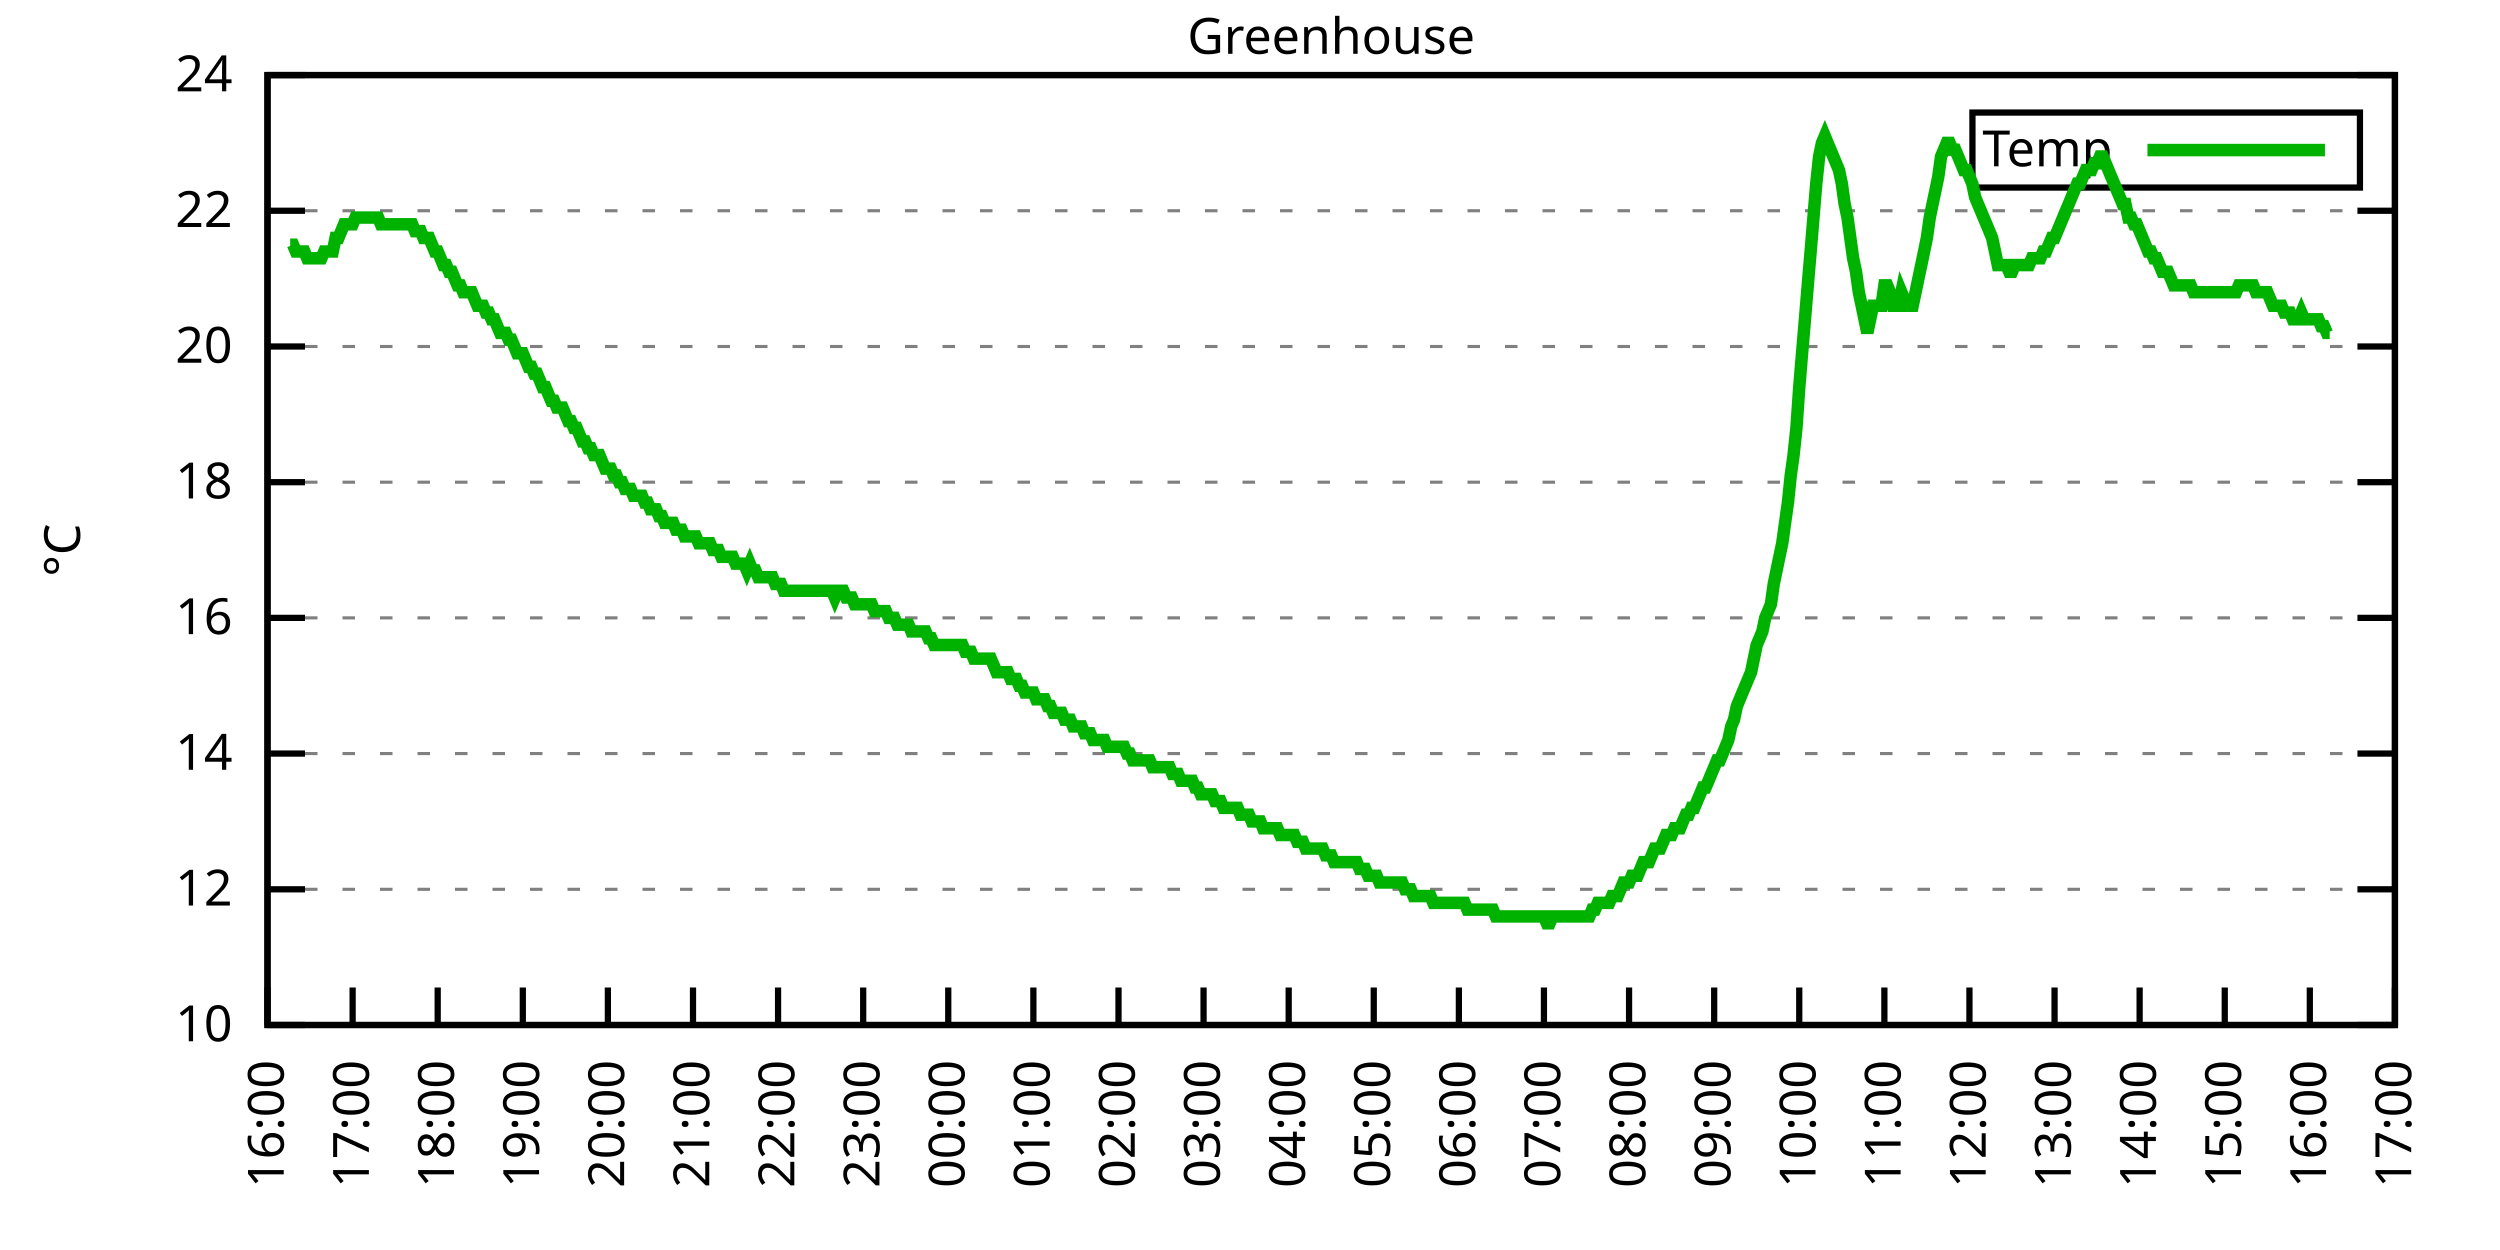
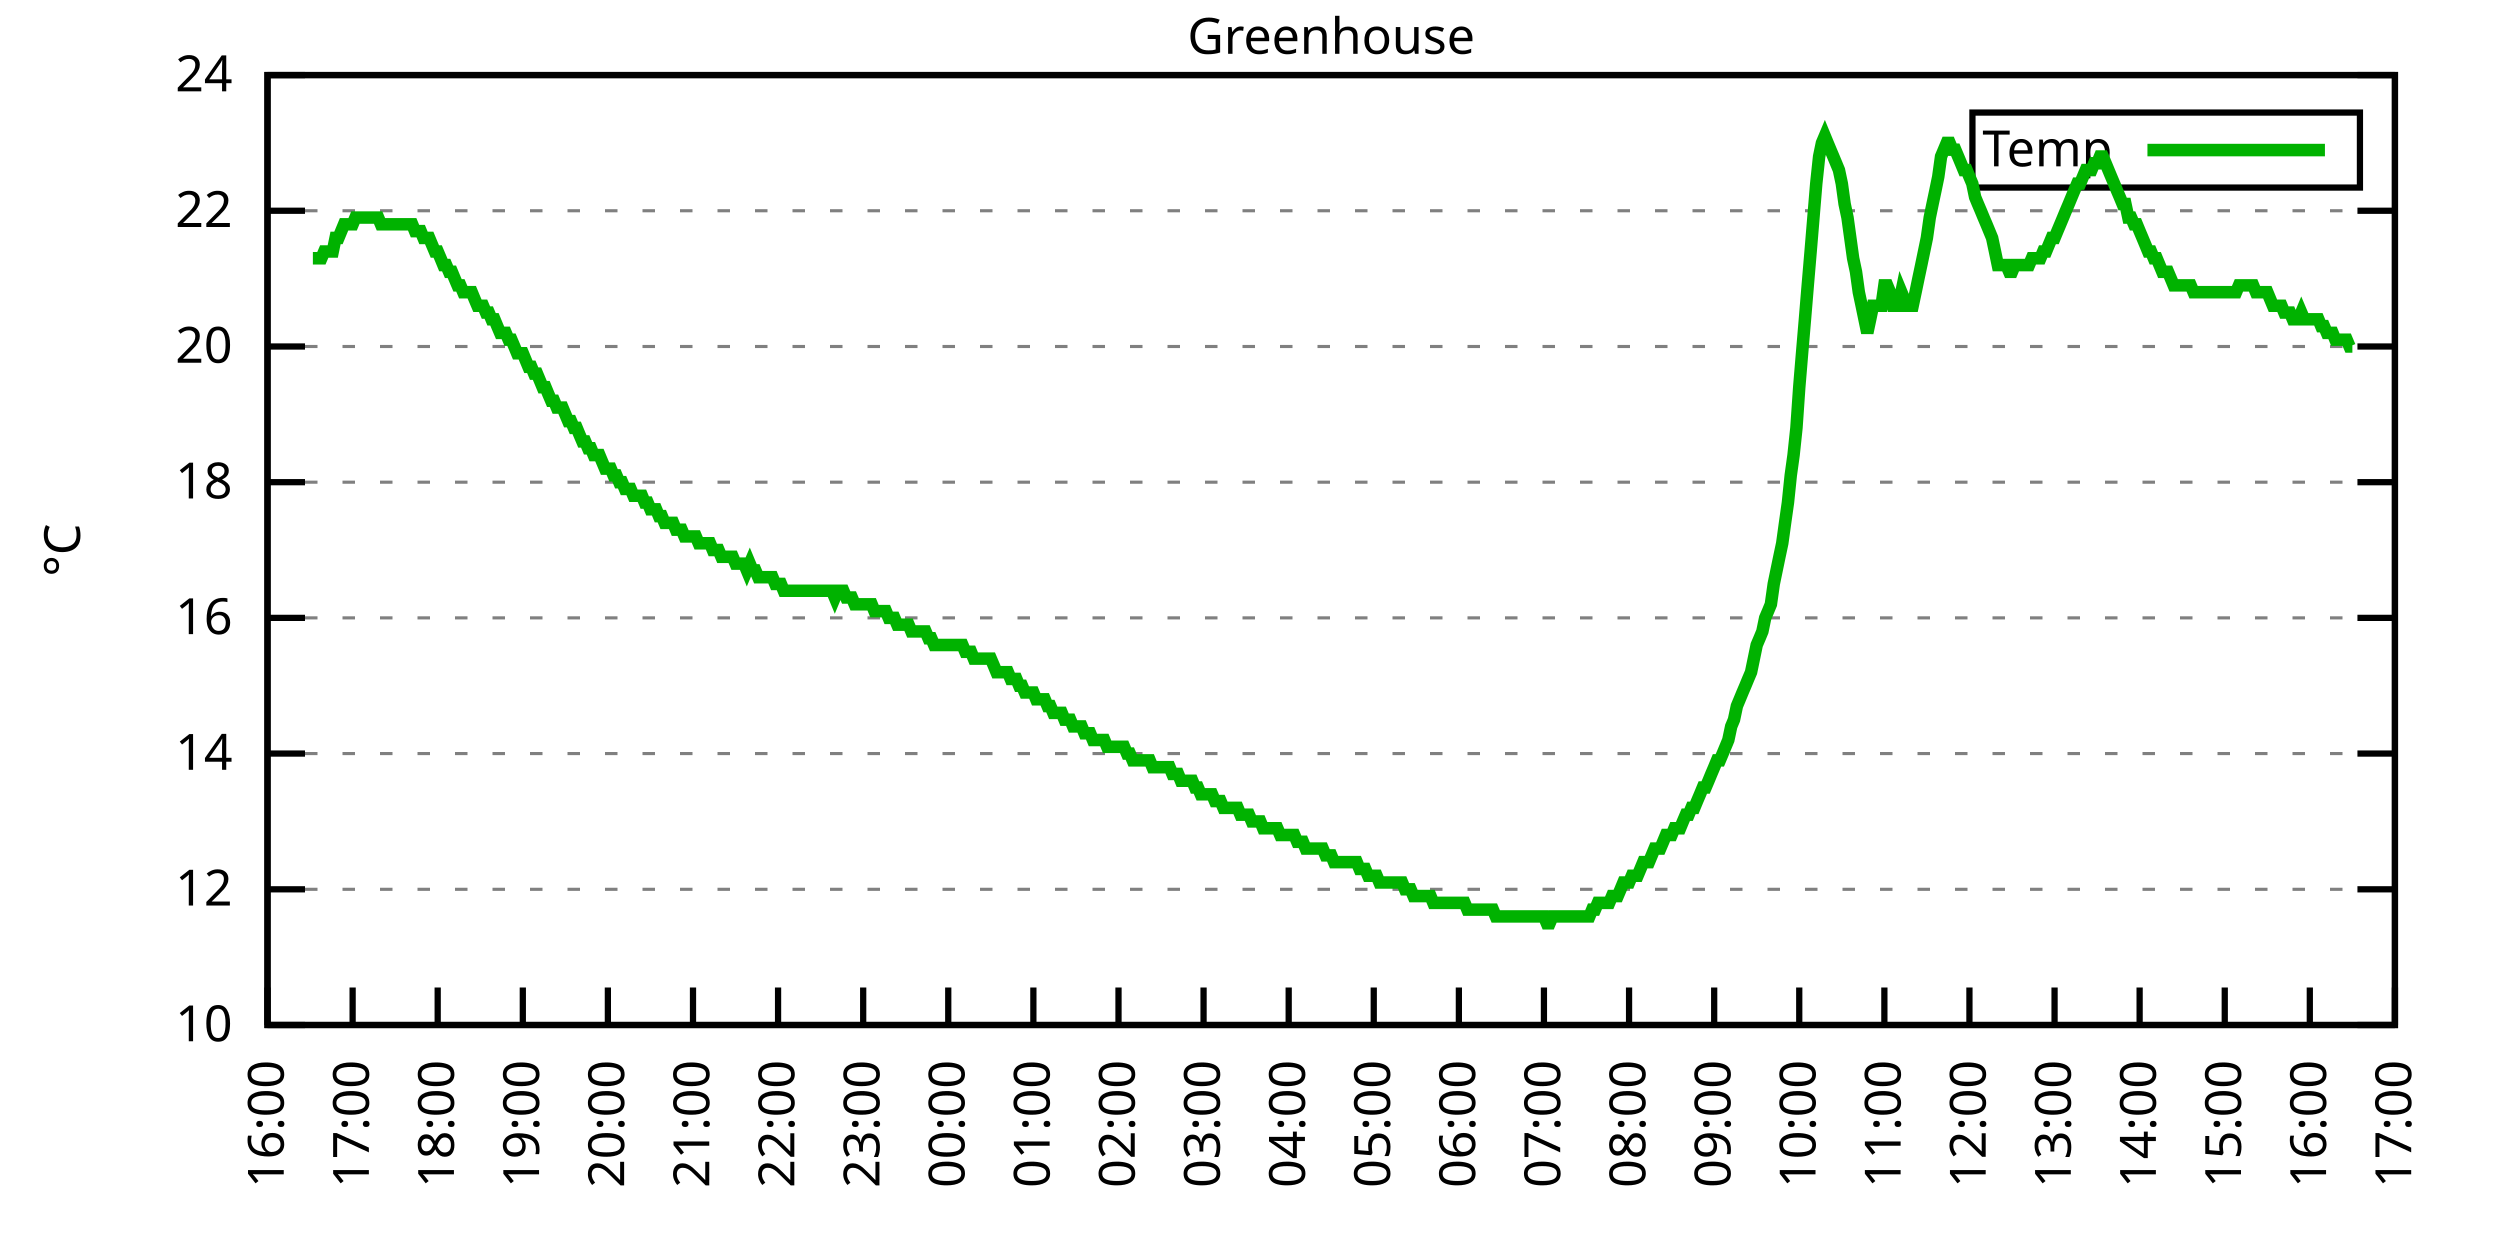
<svg xmlns="http://www.w3.org/2000/svg" xmlns:xlink="http://www.w3.org/1999/xlink" width="400" height="200" viewBox="0 0 400 200">
  <g id="gnuplot_canvas">
    <rect x="0" y="0" width="400" height="200" fill="none" />
    <defs>
      <circle id="gpDot" r="0.5" stroke-width="0.5" stroke="currentColor" />
      <path id="gpPt0" stroke-width="0.333" stroke="currentColor" d="M-1,0 h2 M0,-1 v2" />
      <path id="gpPt1" stroke-width="0.333" stroke="currentColor" d="M-1,-1 L1,1 M1,-1 L-1,1" />
      <path id="gpPt2" stroke-width="0.333" stroke="currentColor" d="M-1,0 L1,0 M0,-1 L0,1 M-1,-1 L1,1 M-1,1 L1,-1" />
      <rect id="gpPt3" stroke-width="0.333" stroke="currentColor" x="-1" y="-1" width="2" height="2" />
      <rect id="gpPt4" stroke-width="0.333" stroke="currentColor" fill="currentColor" x="-1" y="-1" width="2" height="2" />
      <circle id="gpPt5" stroke-width="0.333" stroke="currentColor" cx="0" cy="0" r="1" />
      <use xlink:href="#gpPt5" id="gpPt6" fill="currentColor" stroke="none" />
      <path id="gpPt7" stroke-width="0.333" stroke="currentColor" d="M0,-1.33 L-1.33,0.67 L1.33,0.67 z" />
      <use xlink:href="#gpPt7" id="gpPt8" fill="currentColor" stroke="none" />
      <use xlink:href="#gpPt7" id="gpPt9" stroke="currentColor" transform="rotate(180)" />
      <use xlink:href="#gpPt9" id="gpPt10" fill="currentColor" stroke="none" />
      <use xlink:href="#gpPt3" id="gpPt11" stroke="currentColor" transform="rotate(45)" />
      <use xlink:href="#gpPt11" id="gpPt12" fill="currentColor" stroke="none" />
      <path id="gpPt13" stroke-width="0.333" stroke="currentColor" d="M0,1.330 L1.265,0.411 L0.782,-1.067 L-0.782,-1.076 L-1.265,0.411 z" />
      <use xlink:href="#gpPt13" id="gpPt14" fill="currentColor" stroke="none" />
      <filter id="textbox" filterUnits="objectBoundingBox" x="0" y="0" height="1" width="1">
        <feFlood flood-color="white" flood-opacity="1" result="bgnd" />
        <feComposite in="SourceGraphic" in2="bgnd" operator="atop" />
      </filter>
      <filter id="greybox" filterUnits="objectBoundingBox" x="0" y="0" height="1" width="1">
        <feFlood flood-color="lightgrey" flood-opacity="1" result="grey" />
        <feComposite in="SourceGraphic" in2="grey" operator="atop" />
      </filter>
    </defs>
    <g fill="none" color="white" stroke="currentColor" stroke-width="1.00" stroke-linecap="butt" stroke-linejoin="miter">
</g>
    <g fill="none" color="black" stroke="currentColor" stroke-width="1.00" stroke-linecap="butt" stroke-linejoin="miter">
      <g stroke="none" shape-rendering="crispEdges">
        <polygon fill="rgb(255, 255, 255)" points="42.80,164.00 383.18,164.00 383.18,12.02 42.80,12.02 " />
      </g>
    </g>
    <g fill="none" color="black" stroke="currentColor" stroke-width="1.00" stroke-linecap="butt" stroke-linejoin="miter">
</g>
    <g fill="none" color="black" stroke="black" stroke-width="0.50" stroke-linecap="butt" stroke-linejoin="miter">
</g>
    <g fill="none" color="gray" stroke="currentColor" stroke-width="0.50" stroke-linecap="butt" stroke-linejoin="miter">
      <path stroke="gray" stroke-dasharray="2,4" class="gridline" d="M42.80,164.00 L383.19,164.00  " />
    </g>
    <g fill="none" color="gray" stroke="gray" stroke-width="1.00" stroke-linecap="butt" stroke-linejoin="miter">
</g>
    <g fill="none" color="black" stroke="currentColor" stroke-width="1.00" stroke-linecap="butt" stroke-linejoin="miter">
      <path stroke="black" d="M42.80,164.00 L48.80,164.00 M383.19,164.00 L377.19,164.00  " />
      <g transform="translate(37.20,166.60)" stroke="none" fill="black" font-family="Sans" font-size="8.00" text-anchor="end">
        <text>
          <tspan font-family="Sans"> 10</tspan>
        </text>
      </g>
    </g>
    <g fill="none" color="black" stroke="currentColor" stroke-width="1.00" stroke-linecap="butt" stroke-linejoin="miter">
</g>
    <g fill="none" color="black" stroke="black" stroke-width="0.50" stroke-linecap="butt" stroke-linejoin="miter">
</g>
    <g fill="none" color="gray" stroke="currentColor" stroke-width="0.50" stroke-linecap="butt" stroke-linejoin="miter">
      <path stroke="gray" stroke-dasharray="2,4" class="gridline" d="M42.80,142.29 L383.19,142.29  " />
    </g>
    <g fill="none" color="gray" stroke="gray" stroke-width="1.00" stroke-linecap="butt" stroke-linejoin="miter">
</g>
    <g fill="none" color="black" stroke="currentColor" stroke-width="1.00" stroke-linecap="butt" stroke-linejoin="miter">
      <path stroke="black" d="M42.80,142.29 L48.80,142.29 M383.19,142.29 L377.19,142.29  " />
      <g transform="translate(37.20,144.89)" stroke="none" fill="black" font-family="Sans" font-size="8.00" text-anchor="end">
        <text>
          <tspan font-family="Sans"> 12</tspan>
        </text>
      </g>
    </g>
    <g fill="none" color="black" stroke="currentColor" stroke-width="1.00" stroke-linecap="butt" stroke-linejoin="miter">
</g>
    <g fill="none" color="black" stroke="black" stroke-width="0.50" stroke-linecap="butt" stroke-linejoin="miter">
</g>
    <g fill="none" color="gray" stroke="currentColor" stroke-width="0.50" stroke-linecap="butt" stroke-linejoin="miter">
      <path stroke="gray" stroke-dasharray="2,4" class="gridline" d="M42.80,120.57 L383.19,120.57  " />
    </g>
    <g fill="none" color="gray" stroke="gray" stroke-width="1.00" stroke-linecap="butt" stroke-linejoin="miter">
</g>
    <g fill="none" color="black" stroke="currentColor" stroke-width="1.00" stroke-linecap="butt" stroke-linejoin="miter">
      <path stroke="black" d="M42.80,120.57 L48.80,120.57 M383.19,120.57 L377.19,120.57  " />
      <g transform="translate(37.20,123.17)" stroke="none" fill="black" font-family="Sans" font-size="8.00" text-anchor="end">
        <text>
          <tspan font-family="Sans"> 14</tspan>
        </text>
      </g>
    </g>
    <g fill="none" color="black" stroke="currentColor" stroke-width="1.00" stroke-linecap="butt" stroke-linejoin="miter">
</g>
    <g fill="none" color="black" stroke="black" stroke-width="0.50" stroke-linecap="butt" stroke-linejoin="miter">
</g>
    <g fill="none" color="gray" stroke="currentColor" stroke-width="0.50" stroke-linecap="butt" stroke-linejoin="miter">
      <path stroke="gray" stroke-dasharray="2,4" class="gridline" d="M42.80,98.86 L383.19,98.86  " />
    </g>
    <g fill="none" color="gray" stroke="gray" stroke-width="1.00" stroke-linecap="butt" stroke-linejoin="miter">
</g>
    <g fill="none" color="black" stroke="currentColor" stroke-width="1.00" stroke-linecap="butt" stroke-linejoin="miter">
      <path stroke="black" d="M42.80,98.86 L48.80,98.86 M383.19,98.86 L377.19,98.86  " />
      <g transform="translate(37.20,101.46)" stroke="none" fill="black" font-family="Sans" font-size="8.00" text-anchor="end">
        <text>
          <tspan font-family="Sans"> 16</tspan>
        </text>
      </g>
    </g>
    <g fill="none" color="black" stroke="currentColor" stroke-width="1.00" stroke-linecap="butt" stroke-linejoin="miter">
</g>
    <g fill="none" color="black" stroke="black" stroke-width="0.50" stroke-linecap="butt" stroke-linejoin="miter">
</g>
    <g fill="none" color="gray" stroke="currentColor" stroke-width="0.50" stroke-linecap="butt" stroke-linejoin="miter">
      <path stroke="gray" stroke-dasharray="2,4" class="gridline" d="M42.80,77.15 L383.19,77.15  " />
    </g>
    <g fill="none" color="gray" stroke="gray" stroke-width="1.00" stroke-linecap="butt" stroke-linejoin="miter">
</g>
    <g fill="none" color="black" stroke="currentColor" stroke-width="1.00" stroke-linecap="butt" stroke-linejoin="miter">
      <path stroke="black" d="M42.80,77.15 L48.80,77.15 M383.19,77.15 L377.19,77.15  " />
      <g transform="translate(37.20,79.75)" stroke="none" fill="black" font-family="Sans" font-size="8.00" text-anchor="end">
        <text>
          <tspan font-family="Sans"> 18</tspan>
        </text>
      </g>
    </g>
    <g fill="none" color="black" stroke="currentColor" stroke-width="1.00" stroke-linecap="butt" stroke-linejoin="miter">
</g>
    <g fill="none" color="black" stroke="black" stroke-width="0.50" stroke-linecap="butt" stroke-linejoin="miter">
</g>
    <g fill="none" color="gray" stroke="currentColor" stroke-width="0.50" stroke-linecap="butt" stroke-linejoin="miter">
      <path stroke="gray" stroke-dasharray="2,4" class="gridline" d="M42.80,55.44 L383.19,55.44  " />
    </g>
    <g fill="none" color="gray" stroke="gray" stroke-width="1.00" stroke-linecap="butt" stroke-linejoin="miter">
</g>
    <g fill="none" color="black" stroke="currentColor" stroke-width="1.00" stroke-linecap="butt" stroke-linejoin="miter">
      <path stroke="black" d="M42.80,55.44 L48.80,55.44 M383.19,55.44 L377.19,55.44  " />
      <g transform="translate(37.20,58.04)" stroke="none" fill="black" font-family="Sans" font-size="8.00" text-anchor="end">
        <text>
          <tspan font-family="Sans"> 20</tspan>
        </text>
      </g>
    </g>
    <g fill="none" color="black" stroke="currentColor" stroke-width="1.00" stroke-linecap="butt" stroke-linejoin="miter">
</g>
    <g fill="none" color="black" stroke="black" stroke-width="0.50" stroke-linecap="butt" stroke-linejoin="miter">
</g>
    <g fill="none" color="gray" stroke="currentColor" stroke-width="0.50" stroke-linecap="butt" stroke-linejoin="miter">
      <path stroke="gray" stroke-dasharray="2,4" class="gridline" d="M42.80,33.72 L383.19,33.72  " />
    </g>
    <g fill="none" color="gray" stroke="gray" stroke-width="1.00" stroke-linecap="butt" stroke-linejoin="miter">
</g>
    <g fill="none" color="black" stroke="currentColor" stroke-width="1.00" stroke-linecap="butt" stroke-linejoin="miter">
      <path stroke="black" d="M42.80,33.72 L48.80,33.72 M383.19,33.72 L377.19,33.72  " />
      <g transform="translate(37.20,36.32)" stroke="none" fill="black" font-family="Sans" font-size="8.00" text-anchor="end">
        <text>
          <tspan font-family="Sans"> 22</tspan>
        </text>
      </g>
    </g>
    <g fill="none" color="black" stroke="currentColor" stroke-width="1.00" stroke-linecap="butt" stroke-linejoin="miter">
</g>
    <g fill="none" color="black" stroke="black" stroke-width="0.50" stroke-linecap="butt" stroke-linejoin="miter">
</g>
    <g fill="none" color="gray" stroke="currentColor" stroke-width="0.50" stroke-linecap="butt" stroke-linejoin="miter">
      <path stroke="gray" stroke-dasharray="2,4" class="gridline" d="M42.80,12.01 L383.19,12.01  " />
    </g>
    <g fill="none" color="gray" stroke="gray" stroke-width="1.00" stroke-linecap="butt" stroke-linejoin="miter">
</g>
    <g fill="none" color="black" stroke="currentColor" stroke-width="1.00" stroke-linecap="butt" stroke-linejoin="miter">
      <path stroke="black" d="M42.80,12.01 L48.80,12.01 M383.19,12.01 L377.19,12.01  " />
      <g transform="translate(37.20,14.61)" stroke="none" fill="black" font-family="Sans" font-size="8.00" text-anchor="end">
        <text>
          <tspan font-family="Sans"> 24</tspan>
        </text>
      </g>
    </g>
    <g fill="none" color="black" stroke="currentColor" stroke-width="1.00" stroke-linecap="butt" stroke-linejoin="miter">
      <path stroke="black" d="M42.80,164.00 L42.80,158.00  " />
      <g transform="translate(45.40,169.60) rotate(270.00)" stroke="none" fill="black" font-family="Sans" font-size="8.00" text-anchor="end">
        <text>
          <tspan font-family="Sans">16:00</tspan>
        </text>
      </g>
    </g>
    <g fill="none" color="black" stroke="currentColor" stroke-width="1.00" stroke-linecap="butt" stroke-linejoin="miter">
      <path stroke="black" d="M56.42,164.00 L56.42,158.00  " />
      <g transform="translate(59.02,169.60) rotate(270.00)" stroke="none" fill="black" font-family="Sans" font-size="8.00" text-anchor="end">
        <text>
          <tspan font-family="Sans">17:00</tspan>
        </text>
      </g>
    </g>
    <g fill="none" color="black" stroke="currentColor" stroke-width="1.00" stroke-linecap="butt" stroke-linejoin="miter">
      <path stroke="black" d="M70.03,164.00 L70.03,158.00  " />
      <g transform="translate(72.63,169.60) rotate(270.00)" stroke="none" fill="black" font-family="Sans" font-size="8.00" text-anchor="end">
        <text>
          <tspan font-family="Sans">18:00</tspan>
        </text>
      </g>
    </g>
    <g fill="none" color="black" stroke="currentColor" stroke-width="1.00" stroke-linecap="butt" stroke-linejoin="miter">
      <path stroke="black" d="M83.65,164.00 L83.65,158.00  " />
      <g transform="translate(86.25,169.60) rotate(270.00)" stroke="none" fill="black" font-family="Sans" font-size="8.00" text-anchor="end">
        <text>
          <tspan font-family="Sans">19:00</tspan>
        </text>
      </g>
    </g>
    <g fill="none" color="black" stroke="currentColor" stroke-width="1.00" stroke-linecap="butt" stroke-linejoin="miter">
      <path stroke="black" d="M97.26,164.00 L97.26,158.00  " />
      <g transform="translate(99.86,169.60) rotate(270.00)" stroke="none" fill="black" font-family="Sans" font-size="8.00" text-anchor="end">
        <text>
          <tspan font-family="Sans">20:00</tspan>
        </text>
      </g>
    </g>
    <g fill="none" color="black" stroke="currentColor" stroke-width="1.00" stroke-linecap="butt" stroke-linejoin="miter">
      <path stroke="black" d="M110.88,164.00 L110.88,158.00  " />
      <g transform="translate(113.48,169.60) rotate(270.00)" stroke="none" fill="black" font-family="Sans" font-size="8.00" text-anchor="end">
        <text>
          <tspan font-family="Sans">21:00</tspan>
        </text>
      </g>
    </g>
    <g fill="none" color="black" stroke="currentColor" stroke-width="1.00" stroke-linecap="butt" stroke-linejoin="miter">
      <path stroke="black" d="M124.49,164.00 L124.49,158.00  " />
      <g transform="translate(127.09,169.60) rotate(270.00)" stroke="none" fill="black" font-family="Sans" font-size="8.00" text-anchor="end">
        <text>
          <tspan font-family="Sans">22:00</tspan>
        </text>
      </g>
    </g>
    <g fill="none" color="black" stroke="currentColor" stroke-width="1.00" stroke-linecap="butt" stroke-linejoin="miter">
      <path stroke="black" d="M138.11,164.00 L138.11,158.00  " />
      <g transform="translate(140.71,169.60) rotate(270.00)" stroke="none" fill="black" font-family="Sans" font-size="8.00" text-anchor="end">
        <text>
          <tspan font-family="Sans">23:00</tspan>
        </text>
      </g>
    </g>
    <g fill="none" color="black" stroke="currentColor" stroke-width="1.00" stroke-linecap="butt" stroke-linejoin="miter">
      <path stroke="black" d="M151.72,164.00 L151.72,158.00  " />
      <g transform="translate(154.32,169.60) rotate(270.00)" stroke="none" fill="black" font-family="Sans" font-size="8.00" text-anchor="end">
        <text>
          <tspan font-family="Sans">00:00</tspan>
        </text>
      </g>
    </g>
    <g fill="none" color="black" stroke="currentColor" stroke-width="1.00" stroke-linecap="butt" stroke-linejoin="miter">
      <path stroke="black" d="M165.34,164.00 L165.34,158.00  " />
      <g transform="translate(167.94,169.60) rotate(270.00)" stroke="none" fill="black" font-family="Sans" font-size="8.00" text-anchor="end">
        <text>
          <tspan font-family="Sans">01:00</tspan>
        </text>
      </g>
    </g>
    <g fill="none" color="black" stroke="currentColor" stroke-width="1.00" stroke-linecap="butt" stroke-linejoin="miter">
      <path stroke="black" d="M178.96,164.00 L178.96,158.00  " />
      <g transform="translate(181.56,169.60) rotate(270.00)" stroke="none" fill="black" font-family="Sans" font-size="8.00" text-anchor="end">
        <text>
          <tspan font-family="Sans">02:00</tspan>
        </text>
      </g>
    </g>
    <g fill="none" color="black" stroke="currentColor" stroke-width="1.00" stroke-linecap="butt" stroke-linejoin="miter">
      <path stroke="black" d="M192.57,164.00 L192.57,158.00  " />
      <g transform="translate(195.17,169.60) rotate(270.00)" stroke="none" fill="black" font-family="Sans" font-size="8.00" text-anchor="end">
        <text>
          <tspan font-family="Sans">03:00</tspan>
        </text>
      </g>
    </g>
    <g fill="none" color="black" stroke="currentColor" stroke-width="1.00" stroke-linecap="butt" stroke-linejoin="miter">
      <path stroke="black" d="M206.19,164.00 L206.19,158.00  " />
      <g transform="translate(208.79,169.60) rotate(270.00)" stroke="none" fill="black" font-family="Sans" font-size="8.00" text-anchor="end">
        <text>
          <tspan font-family="Sans">04:00</tspan>
        </text>
      </g>
    </g>
    <g fill="none" color="black" stroke="currentColor" stroke-width="1.00" stroke-linecap="butt" stroke-linejoin="miter">
      <path stroke="black" d="M219.80,164.00 L219.80,158.00  " />
      <g transform="translate(222.40,169.60) rotate(270.00)" stroke="none" fill="black" font-family="Sans" font-size="8.00" text-anchor="end">
        <text>
          <tspan font-family="Sans">05:00</tspan>
        </text>
      </g>
    </g>
    <g fill="none" color="black" stroke="currentColor" stroke-width="1.00" stroke-linecap="butt" stroke-linejoin="miter">
      <path stroke="black" d="M233.42,164.00 L233.42,158.00  " />
      <g transform="translate(236.02,169.60) rotate(270.00)" stroke="none" fill="black" font-family="Sans" font-size="8.00" text-anchor="end">
        <text>
          <tspan font-family="Sans">06:00</tspan>
        </text>
      </g>
    </g>
    <g fill="none" color="black" stroke="currentColor" stroke-width="1.00" stroke-linecap="butt" stroke-linejoin="miter">
      <path stroke="black" d="M247.03,164.00 L247.03,158.00  " />
      <g transform="translate(249.63,169.60) rotate(270.00)" stroke="none" fill="black" font-family="Sans" font-size="8.00" text-anchor="end">
        <text>
          <tspan font-family="Sans">07:00</tspan>
        </text>
      </g>
    </g>
    <g fill="none" color="black" stroke="currentColor" stroke-width="1.00" stroke-linecap="butt" stroke-linejoin="miter">
      <path stroke="black" d="M260.65,164.00 L260.65,158.00  " />
      <g transform="translate(263.25,169.60) rotate(270.00)" stroke="none" fill="black" font-family="Sans" font-size="8.00" text-anchor="end">
        <text>
          <tspan font-family="Sans">08:00</tspan>
        </text>
      </g>
    </g>
    <g fill="none" color="black" stroke="currentColor" stroke-width="1.00" stroke-linecap="butt" stroke-linejoin="miter">
      <path stroke="black" d="M274.27,164.00 L274.27,158.00  " />
      <g transform="translate(276.87,169.60) rotate(270.00)" stroke="none" fill="black" font-family="Sans" font-size="8.00" text-anchor="end">
        <text>
          <tspan font-family="Sans">09:00</tspan>
        </text>
      </g>
    </g>
    <g fill="none" color="black" stroke="currentColor" stroke-width="1.00" stroke-linecap="butt" stroke-linejoin="miter">
      <path stroke="black" d="M287.88,164.00 L287.88,158.00  " />
      <g transform="translate(290.48,169.60) rotate(270.00)" stroke="none" fill="black" font-family="Sans" font-size="8.00" text-anchor="end">
        <text>
          <tspan font-family="Sans">10:00</tspan>
        </text>
      </g>
    </g>
    <g fill="none" color="black" stroke="currentColor" stroke-width="1.00" stroke-linecap="butt" stroke-linejoin="miter">
      <path stroke="black" d="M301.50,164.00 L301.50,158.00  " />
      <g transform="translate(304.10,169.60) rotate(270.00)" stroke="none" fill="black" font-family="Sans" font-size="8.00" text-anchor="end">
        <text>
          <tspan font-family="Sans">11:00</tspan>
        </text>
      </g>
    </g>
    <g fill="none" color="black" stroke="currentColor" stroke-width="1.00" stroke-linecap="butt" stroke-linejoin="miter">
      <path stroke="black" d="M315.11,164.00 L315.11,158.00  " />
      <g transform="translate(317.71,169.60) rotate(270.00)" stroke="none" fill="black" font-family="Sans" font-size="8.00" text-anchor="end">
        <text>
          <tspan font-family="Sans">12:00</tspan>
        </text>
      </g>
    </g>
    <g fill="none" color="black" stroke="currentColor" stroke-width="1.00" stroke-linecap="butt" stroke-linejoin="miter">
      <path stroke="black" d="M328.73,164.00 L328.73,158.00  " />
      <g transform="translate(331.33,169.60) rotate(270.00)" stroke="none" fill="black" font-family="Sans" font-size="8.00" text-anchor="end">
        <text>
          <tspan font-family="Sans">13:00</tspan>
        </text>
      </g>
    </g>
    <g fill="none" color="black" stroke="currentColor" stroke-width="1.00" stroke-linecap="butt" stroke-linejoin="miter">
      <path stroke="black" d="M342.34,164.00 L342.34,158.00  " />
      <g transform="translate(344.94,169.60) rotate(270.00)" stroke="none" fill="black" font-family="Sans" font-size="8.00" text-anchor="end">
        <text>
          <tspan font-family="Sans">14:00</tspan>
        </text>
      </g>
    </g>
    <g fill="none" color="black" stroke="currentColor" stroke-width="1.00" stroke-linecap="butt" stroke-linejoin="miter">
      <path stroke="black" d="M355.96,164.00 L355.96,158.00  " />
      <g transform="translate(358.56,169.60) rotate(270.00)" stroke="none" fill="black" font-family="Sans" font-size="8.00" text-anchor="end">
        <text>
          <tspan font-family="Sans">15:00</tspan>
        </text>
      </g>
    </g>
    <g fill="none" color="black" stroke="currentColor" stroke-width="1.00" stroke-linecap="butt" stroke-linejoin="miter">
      <path stroke="black" d="M369.57,164.00 L369.57,158.00  " />
      <g transform="translate(372.17,169.60) rotate(270.00)" stroke="none" fill="black" font-family="Sans" font-size="8.00" text-anchor="end">
        <text>
          <tspan font-family="Sans">16:00</tspan>
        </text>
      </g>
    </g>
    <g fill="none" color="black" stroke="currentColor" stroke-width="1.00" stroke-linecap="butt" stroke-linejoin="miter">
      <path stroke="black" d="M383.19,164.00 L383.19,158.00  " />
      <g transform="translate(385.79,169.60) rotate(270.00)" stroke="none" fill="black" font-family="Sans" font-size="8.00" text-anchor="end">
        <text>
          <tspan font-family="Sans">17:00</tspan>
        </text>
      </g>
    </g>
    <g fill="none" color="black" stroke="currentColor" stroke-width="1.00" stroke-linecap="butt" stroke-linejoin="miter">
</g>
    <g fill="none" color="black" stroke="currentColor" stroke-width="1.00" stroke-linecap="butt" stroke-linejoin="miter">
      <path stroke="black" d="M42.80,12.01 L42.80,164.00 L383.19,164.00 L383.19,12.01 L42.80,12.01 Z  " />
    </g>
    <g fill="none" color="black" stroke="currentColor" stroke-width="1.00" stroke-linecap="butt" stroke-linejoin="miter">
</g>
    <g fill="none" color="black" stroke="currentColor" stroke-width="1.00" stroke-linecap="butt" stroke-linejoin="miter">
      <path stroke="black" d="M315.59,30.01 L315.59,18.01 L377.59,18.01 L377.59,30.01 L315.59,30.01 Z  " />
    </g>
    <g id="Greenhouse_plot_1">
      <g fill="none" color="white" stroke="black" stroke-width="2.00" stroke-linecap="butt" stroke-linejoin="miter">
</g>
      <g fill="none" color="black" stroke="currentColor" stroke-width="2.00" stroke-linecap="butt" stroke-linejoin="miter">
        <g transform="translate(337.99,26.61)" stroke="none" fill="black" font-family="Sans" font-size="8.00" text-anchor="end">
          <text>
            <tspan font-family="Sans">Temp</tspan>
          </text>
        </g>
      </g>
      <g fill="none" color="black" stroke="currentColor" stroke-width="2.00" stroke-linecap="butt" stroke-linejoin="miter">
-         <path stroke="rgb(  0, 178,   0)" d="M343.59,24.01 L371.99,24.01 M46.43,39.15 L46.88,39.15 L47.34,40.24 L47.79,40.24 L48.25,40.24 L48.70,40.24   L49.15,41.32 L49.61,41.32 L50.06,41.32 L50.52,41.32 L50.97,41.32 L51.42,41.32 L51.88,40.24 L52.33,40.24   L52.78,40.24 L53.24,40.24 L53.69,38.07 L54.15,38.07 L54.60,36.98 L55.05,35.89 L55.51,35.89 L55.96,35.89   L56.42,35.89 L56.87,34.81 L57.32,34.81 L57.78,34.81 L58.23,34.81 L58.68,34.81 L59.14,34.81 L59.59,34.81   L60.05,34.81 L60.50,34.81 L60.95,35.89 L61.41,35.89 L61.86,35.89 L62.32,35.89 L62.77,35.89 L63.22,35.89   L63.68,35.89 L64.13,35.89 L64.58,35.89 L65.04,35.89 L65.49,35.89 L65.95,35.89 L66.40,36.98 L66.85,36.98   L67.31,36.98 L67.76,38.07 L68.22,38.07 L68.67,38.07 L69.12,39.15 L69.58,40.24 L70.03,40.24 L70.49,41.32   L70.94,42.41 L71.39,42.41 L71.85,43.49 L72.30,43.49 L72.75,44.58 L73.21,45.66 L73.66,45.66 L74.12,46.75   L74.57,46.75 L75.02,46.75 L75.48,46.75 L75.93,47.84 L76.39,48.92 L76.84,48.92 L77.29,48.92 L77.75,50.01   L78.20,50.01 L78.65,51.09 L79.11,51.09 L79.56,52.18 L80.02,53.26 L80.47,53.26 L80.92,53.26 L81.38,54.35   L81.83,54.35 L82.29,55.44 L82.74,56.52 L83.19,56.52 L83.65,56.52 L84.10,57.61 L84.55,58.69 L85.01,58.69   L85.46,59.78 L85.92,59.78 L86.37,60.86 L86.82,61.95 L87.28,61.95 L87.73,63.04 L88.19,64.12 L88.64,64.12   L89.09,65.21 L89.55,65.21 L90.00,65.21 L90.45,66.29 L90.91,67.38 L91.36,67.38 L91.82,68.46 L92.27,68.46   L92.72,69.55 L93.18,70.63 L93.63,70.63 L94.09,71.72 L94.54,71.72 L94.99,72.81 L95.45,72.81 L95.90,72.81   L96.35,73.89 L96.81,74.98 L97.26,74.98 L97.72,74.98 L98.17,76.06 L98.62,76.06 L99.08,77.15 L99.53,77.15   L99.99,78.23 L100.44,78.23 L100.89,78.23 L101.35,79.32 L101.80,79.32 L102.25,79.32 L102.71,79.32 L103.16,80.41   L103.62,80.41 L104.07,81.49 L104.52,81.49 L104.98,81.49 L105.43,82.58 L105.89,82.58 L106.34,83.66 L106.79,83.66   L107.25,83.66 L107.70,83.66 L108.15,84.75 L108.61,84.75 L109.06,84.75 L109.52,85.83 L109.97,85.83 L110.42,85.83   L110.88,85.83 L111.33,85.83 L111.79,86.92 L112.24,86.92 L112.69,86.92 L113.15,86.92 L113.60,86.92 L114.05,88.00   L114.51,88.00 L114.96,88.00 L115.42,89.09 L115.87,89.09 L116.32,89.09 L116.78,89.09 L117.23,89.09 L117.69,90.18   L118.14,90.18 L118.59,90.18 L119.05,90.18 L119.50,91.26 L119.96,90.18 L120.41,91.26 L120.86,91.26 L121.32,92.35   L121.77,92.35 L122.22,92.35 L122.68,92.35 L123.13,92.35 L123.59,92.35 L124.04,93.43 L124.49,93.43 L124.95,93.43   L125.40,94.52 L125.86,94.52 L126.31,94.52 L126.76,94.52 L127.22,94.52 L127.67,94.52 L128.12,94.52 L128.58,94.52   L129.03,94.52 L129.49,94.52 L129.94,94.52 L130.39,94.52 L130.85,94.52 L131.30,94.52 L131.76,94.52 L132.21,94.52   L132.66,94.52 L133.12,94.52 L133.57,95.60 L134.02,94.52 L134.48,94.52 L134.93,94.52 L135.39,95.60 L135.84,95.60   L136.29,95.60 L136.75,96.69 L137.20,96.69 L137.66,96.69 L138.11,96.69 L138.56,96.69 L139.02,96.69 L139.47,96.69   L139.92,97.78 L140.38,97.78 L140.83,97.78 L141.29,97.78 L141.74,97.78 L142.19,98.86 L142.65,98.86 L143.10,98.86   L143.56,99.95 L144.01,99.95 L144.46,99.95 L144.92,99.95 L145.37,99.95 L145.82,101.03 L146.28,101.03 L146.73,101.03   L147.19,101.03 L147.64,101.03 L148.09,101.03 L148.55,102.12 L149.00,102.12 L149.46,103.20 L149.91,103.20 L150.36,103.20   L150.82,103.20 L151.27,103.20 L151.72,103.20 L152.18,103.20 L152.63,103.20 L153.09,103.20 L153.54,103.20 L153.99,103.20   L154.45,104.29 L154.90,104.29 L155.36,104.29 L155.81,105.38 L156.26,105.38 L156.72,105.38 L157.17,105.38 L157.62,105.38   L158.08,105.38 L158.53,105.38 L158.99,106.46 L159.44,107.55 L159.89,107.55 L160.35,107.55 L160.80,107.55 L161.26,107.55   L161.71,108.63 L162.16,108.63 L162.62,108.63 L163.07,109.72 L163.52,109.72 L163.98,110.80 L164.43,110.80 L164.89,110.80   L165.34,110.80 L165.79,111.89 L166.25,111.89 L166.70,111.89 L167.16,111.89 L167.61,112.97 L168.06,112.97 L168.52,114.06   L168.97,114.06 L169.43,114.06 L169.88,114.06 L170.33,115.15 L170.79,115.15 L171.24,115.15 L171.69,116.23 L172.15,116.23   L172.60,116.23 L173.06,116.23 L173.51,117.32 L173.96,117.32 L174.42,117.32 L174.87,118.40 L175.33,118.40 L175.78,118.40   L176.23,118.40 L176.69,118.40 L177.14,119.49 L177.59,119.49 L178.05,119.49 L178.50,119.49 L178.96,119.49 L179.41,119.49   L179.86,119.49 L180.32,120.57 L180.77,120.57 L181.23,121.66 L181.68,121.66 L182.13,121.66 L182.59,121.66 L183.04,121.66   L183.49,121.66 L183.95,121.66 L184.40,122.75 L184.86,122.75 L185.31,122.75 L185.76,122.75 L186.22,122.75 L186.67,122.75   L187.13,122.75 L187.58,123.83 L188.03,123.83 L188.49,123.83 L188.94,124.92 L189.39,124.92 L189.85,124.92 L190.30,124.92   L190.76,124.92 L191.21,126.00 L191.66,126.00 L192.12,127.09 L192.57,127.09 L193.03,127.09 L193.48,127.09 L193.93,127.09   L194.39,128.17 L194.84,128.17 L195.29,128.17 L195.75,129.26 L196.20,129.26 L196.66,129.26 L197.11,129.26 L197.56,129.26   L198.02,129.26 L198.47,130.35 L198.93,130.35 L199.38,130.35 L199.83,130.35 L200.29,131.43 L200.74,131.43 L201.19,131.43   L201.65,131.43 L202.10,132.52 L202.56,132.52 L203.01,132.52 L203.46,132.52 L203.92,132.52 L204.37,132.52 L204.83,133.60   L205.28,133.60 L205.73,133.60 L206.19,133.60 L206.64,133.60 L207.09,133.60 L207.55,134.69 L208.00,134.69 L208.46,134.69   L208.91,135.77 L209.36,135.77 L209.82,135.77 L210.27,135.77 L210.73,135.77 L211.18,135.77 L211.63,135.77 L212.09,136.86   L212.54,136.86 L213.00,136.86 L213.45,137.94 L213.90,137.94 L214.36,137.94 L214.81,137.94 L215.26,137.94 L215.72,137.94   L216.17,137.94 L216.63,137.94 L217.08,137.94 L217.53,139.03 L217.99,139.03 L218.44,139.03 L218.90,140.12 L219.35,140.12   L219.80,140.12 L220.26,140.12 L220.71,141.20 L221.16,141.20 L221.62,141.20 L222.07,141.20 L222.53,141.20 L222.98,141.20   L223.43,141.20 L223.89,141.20 L224.34,141.20 L224.80,142.29 L225.25,142.29 L225.70,142.29 L226.16,143.37 L226.61,143.37   L227.06,143.37 L227.52,143.37 L227.97,143.37 L228.43,143.37 L228.88,143.37 L229.33,144.46 L229.79,144.46 L230.24,144.46   L230.70,144.46 L231.15,144.46 L231.60,144.46 L232.06,144.46 L232.51,144.46 L232.96,144.46 L233.42,144.46 L233.87,144.46   L234.33,144.46 L234.78,145.54 L235.23,145.54 L235.69,145.54 L236.14,145.54 L236.60,145.54 L237.05,145.54 L237.50,145.54   L237.96,145.54 L238.41,145.54 L238.86,145.54 L239.32,146.63 L239.77,146.63 L240.23,146.63 L240.68,146.63 L241.13,146.63   L241.59,146.63 L242.04,146.63 L242.50,146.63 L242.95,146.63 L243.40,146.63 L243.86,146.63 L244.31,146.63 L244.76,146.63   L245.22,146.63 L245.67,146.63 L246.13,146.63 L246.58,146.63 L247.03,146.63 L247.49,147.72 L247.94,147.72 L248.40,146.63   L248.85,146.63 L249.30,146.63 L249.76,146.63 L250.21,146.63 L250.66,146.63 L251.12,146.63 L251.57,146.63 L252.03,146.63   L252.48,146.63 L252.93,146.63 L253.39,146.63 L253.84,146.63 L254.30,146.63 L254.75,145.54 L255.20,145.54 L255.66,144.46   L256.11,144.46 L256.56,144.46 L257.02,144.46 L257.47,144.46 L257.93,143.37 L258.38,143.37 L258.83,143.37 L259.29,142.29   L259.74,141.20 L260.20,141.20 L260.65,141.20 L261.10,140.12 L261.56,140.12 L262.01,140.12 L262.47,139.03 L262.92,137.94   L263.37,137.94 L263.83,137.94 L264.28,136.86 L264.73,135.77 L265.19,135.77 L265.64,135.77 L266.10,134.69 L266.55,133.60   L267.00,133.60 L267.46,133.60 L267.91,132.52 L268.37,132.52 L268.82,132.52 L269.27,131.43 L269.73,130.35 L270.18,130.35   L270.63,129.26 L271.09,129.26 L271.54,128.17 L272.00,127.09 L272.45,126.00 L272.90,126.00 L273.36,124.92 L273.81,123.83   L274.27,122.75 L274.72,121.66 L275.17,121.66 L275.63,120.57 L276.08,119.49 L276.53,118.40 L276.99,116.23 L277.44,115.15   L277.90,112.97 L278.35,111.89 L278.80,110.80 L279.26,109.72 L279.71,108.63 L280.17,107.55 L280.62,105.38 L281.07,103.20   L281.53,102.12 L281.98,101.03 L282.43,98.86 L282.89,97.78 L283.34,96.69 L283.80,93.43 L284.25,91.26 L284.70,89.09   L285.16,86.92 L285.61,83.66 L286.07,80.41 L286.52,76.06 L286.97,72.81 L287.43,68.46 L287.88,61.95 L288.33,56.52   L288.79,51.09 L289.24,45.66 L289.70,40.24 L290.15,34.81 L290.60,29.38 L291.06,25.04 L291.51,22.87 L291.97,21.78   L292.42,22.87 L292.87,23.95 L293.33,25.04 L293.78,26.12 L294.23,27.21 L294.69,29.38 L295.14,32.64 L295.60,34.81   L296.05,38.07 L296.50,41.32 L296.96,43.49 L297.41,46.75 L297.87,48.92 L298.32,51.09 L298.77,53.26 L299.23,51.09   L299.68,48.92 L300.13,48.92 L300.59,48.92 L301.04,48.92 L301.50,45.66 L301.95,45.66 L302.40,46.75 L302.86,48.92   L303.31,48.92 L303.77,48.92 L304.22,46.75 L304.67,47.84 L305.13,48.92 L305.58,48.92 L306.03,48.92 L306.49,46.75   L306.94,44.58 L307.40,42.41 L307.85,40.24 L308.30,38.07 L308.76,34.81 L309.21,32.64 L309.67,30.47 L310.12,28.29   L310.57,25.04 L311.03,23.95 L311.48,22.87 L311.94,22.87 L312.39,23.95 L312.84,23.95 L313.30,25.04 L313.75,26.12   L314.20,27.21 L314.66,27.21 L315.11,28.29 L315.57,29.38 L316.02,31.55 L316.47,32.64 L316.93,33.72 L317.38,34.81   L317.84,35.89 L318.29,36.98 L318.74,38.07 L319.20,40.24 L319.65,42.41 L320.10,42.41 L320.56,42.41 L321.01,42.41   L321.47,43.49 L321.92,43.49 L322.37,42.41 L322.83,42.41 L323.28,42.41 L323.74,42.41 L324.19,42.41 L324.64,42.41   L325.10,41.32 L325.55,41.32 L326.00,41.32 L326.46,41.32 L326.91,40.24 L327.37,40.24 L327.82,39.15 L328.27,38.07   L328.73,38.07 L329.18,36.98 L329.64,35.89 L330.09,34.81 L330.54,33.72 L331.00,32.64 L331.45,31.55 L331.90,30.47   L332.36,29.38 L332.81,29.38 L333.27,28.29 L333.72,27.21 L334.17,27.21 L334.63,27.21 L335.08,26.12 L335.54,26.12   L335.99,25.04 L336.44,25.04 L336.90,26.12 L337.35,27.21 L337.80,28.29 L338.26,29.38 L338.71,30.47 L339.17,31.55   L339.62,32.64 L340.07,32.64 L340.53,34.81 L340.98,34.81 L341.44,35.89 L341.89,35.89 L342.34,36.98 L342.80,38.07   L343.25,39.15 L343.70,40.24 L344.16,40.24 L344.61,41.32 L345.07,41.32 L345.52,42.41 L345.97,43.49 L346.43,43.49   L346.88,43.49 L347.34,44.58 L347.79,45.66 L348.24,45.66 L348.70,45.66 L349.15,45.66 L349.60,45.66 L350.06,45.66   L350.51,45.66 L350.97,46.75 L351.42,46.75 L351.87,46.75 L352.33,46.75 L352.78,46.75 L353.24,46.75 L353.69,46.75   L354.14,46.75 L354.60,46.75 L355.05,46.75 L355.50,46.75 L355.96,46.75 L356.41,46.75 L356.87,46.75 L357.32,46.75   L357.77,46.75 L358.23,45.66 L358.68,45.66 L359.14,45.66 L359.59,45.66 L360.04,45.66 L360.50,45.66 L360.95,46.75   L361.41,46.75 L361.86,46.75 L362.31,46.75 L362.77,46.75 L363.22,47.84 L363.67,48.92 L364.13,48.92 L364.58,48.92   L365.04,48.92 L365.49,50.01 L365.94,50.01 L366.40,50.01 L366.85,51.09 L367.31,51.09 L367.76,51.09 L368.21,50.01   L368.67,51.09 L369.12,51.09 L369.57,51.09 L370.03,51.09 L370.48,51.09 L370.94,51.09 L371.39,52.18 L371.84,52.18   L372.30,53.26 L372.75,53.26  " />
+         <path stroke="rgb(  0, 178,   0)" d="M343.59,24.01 L371.99,24.01 M50.06,41.32 L50.52,41.32 L50.97,41.32 L51.42,41.32 L51.88,40.24 L52.33,40.24   L52.78,40.24 L53.24,40.24 L53.69,38.07 L54.15,38.07 L54.60,36.98 L55.05,35.89 L55.51,35.89 L55.96,35.89   L56.42,35.89 L56.87,34.81 L57.32,34.81 L57.78,34.81 L58.23,34.81 L58.68,34.81 L59.14,34.81 L59.59,34.81   L60.05,34.81 L60.50,34.81 L60.95,35.89 L61.41,35.89 L61.86,35.89 L62.32,35.89 L62.77,35.89 L63.22,35.89   L63.68,35.89 L64.13,35.89 L64.58,35.89 L65.04,35.89 L65.49,35.89 L65.95,35.89 L66.40,36.98 L66.85,36.98   L67.31,36.98 L67.76,38.07 L68.22,38.07 L68.67,38.07 L69.12,39.15 L69.58,40.24 L70.03,40.24 L70.49,41.32   L70.94,42.41 L71.39,42.41 L71.85,43.49 L72.30,43.49 L72.75,44.58 L73.21,45.66 L73.66,45.66 L74.12,46.75   L74.57,46.75 L75.02,46.75 L75.48,46.75 L75.93,47.84 L76.39,48.92 L76.84,48.92 L77.29,48.92 L77.75,50.01   L78.20,50.01 L78.65,51.09 L79.11,51.09 L79.56,52.18 L80.02,53.26 L80.47,53.26 L80.92,53.26 L81.38,54.35   L81.83,54.35 L82.29,55.44 L82.74,56.52 L83.19,56.52 L83.65,56.52 L84.10,57.61 L84.55,58.69 L85.01,58.69   L85.46,59.78 L85.92,59.78 L86.37,60.86 L86.82,61.95 L87.28,61.95 L87.73,63.04 L88.19,64.12 L88.64,64.12   L89.09,65.21 L89.55,65.21 L90.00,65.21 L90.45,66.29 L90.91,67.38 L91.36,67.38 L91.82,68.46 L92.27,68.46   L92.72,69.55 L93.18,70.63 L93.63,70.63 L94.09,71.72 L94.54,71.72 L94.99,72.81 L95.45,72.81 L95.90,72.81   L96.35,73.89 L96.81,74.98 L97.26,74.98 L97.72,74.98 L98.17,76.06 L98.62,76.06 L99.08,77.15 L99.53,77.15   L99.99,78.23 L100.44,78.23 L100.89,78.23 L101.35,79.32 L101.80,79.32 L102.25,79.32 L102.71,79.32 L103.16,80.41   L103.62,80.41 L104.07,81.49 L104.52,81.49 L104.98,81.49 L105.43,82.58 L105.89,82.58 L106.34,83.66 L106.79,83.66   L107.25,83.66 L107.70,83.66 L108.15,84.75 L108.61,84.75 L109.06,84.75 L109.52,85.83 L109.97,85.83 L110.42,85.83   L110.88,85.83 L111.33,85.83 L111.79,86.92 L112.24,86.92 L112.69,86.92 L113.15,86.92 L113.60,86.92 L114.05,88.00   L114.51,88.00 L114.96,88.00 L115.42,89.09 L115.87,89.09 L116.32,89.09 L116.78,89.09 L117.23,89.09 L117.69,90.18   L118.14,90.18 L118.59,90.18 L119.05,90.18 L119.50,91.26 L119.96,90.18 L120.41,91.26 L120.86,91.26 L121.32,92.35   L121.77,92.35 L122.22,92.35 L122.68,92.35 L123.13,92.35 L123.59,92.35 L124.04,93.43 L124.49,93.43 L124.95,93.43   L125.40,94.52 L125.86,94.52 L126.31,94.52 L126.76,94.52 L127.22,94.52 L127.67,94.52 L128.12,94.52 L128.58,94.52   L129.03,94.52 L129.49,94.52 L129.94,94.52 L130.39,94.52 L130.85,94.52 L131.30,94.52 L131.76,94.52 L132.21,94.52   L132.66,94.52 L133.12,94.52 L133.57,95.60 L134.02,94.52 L134.48,94.52 L134.93,94.52 L135.39,95.60 L135.84,95.60   L136.29,95.60 L136.75,96.69 L137.20,96.69 L137.66,96.69 L138.11,96.69 L138.56,96.69 L139.02,96.69 L139.47,96.69   L139.92,97.78 L140.38,97.78 L140.83,97.78 L141.29,97.78 L141.74,97.78 L142.19,98.86 L142.65,98.86 L143.10,98.86   L143.56,99.95 L144.01,99.95 L144.46,99.95 L144.92,99.95 L145.37,99.95 L145.82,101.03 L146.28,101.03 L146.73,101.03   L147.19,101.03 L147.64,101.03 L148.09,101.03 L148.55,102.12 L149.00,102.12 L149.46,103.20 L149.91,103.20 L150.36,103.20   L150.82,103.20 L151.27,103.20 L151.72,103.20 L152.18,103.20 L152.63,103.20 L153.09,103.20 L153.54,103.20 L153.99,103.20   L154.45,104.29 L154.90,104.29 L155.36,104.29 L155.81,105.38 L156.26,105.38 L156.72,105.38 L157.17,105.38 L157.62,105.38   L158.08,105.38 L158.53,105.38 L158.99,106.46 L159.44,107.55 L159.89,107.55 L160.35,107.55 L160.80,107.55 L161.26,107.55   L161.71,108.63 L162.16,108.63 L162.62,108.63 L163.07,109.72 L163.52,109.72 L163.98,110.80 L164.43,110.80 L164.89,110.80   L165.34,110.80 L165.79,111.89 L166.25,111.89 L166.70,111.89 L167.16,111.89 L167.61,112.97 L168.06,112.97 L168.52,114.06   L168.97,114.06 L169.43,114.06 L169.88,114.06 L170.33,115.15 L170.79,115.15 L171.24,115.15 L171.69,116.23 L172.15,116.23   L172.60,116.23 L173.06,116.23 L173.51,117.32 L173.96,117.32 L174.42,117.32 L174.87,118.40 L175.33,118.40 L175.78,118.40   L176.23,118.40 L176.69,118.40 L177.14,119.49 L177.59,119.49 L178.05,119.49 L178.50,119.49 L178.96,119.49 L179.41,119.49   L179.86,119.49 L180.32,120.57 L180.77,120.57 L181.23,121.66 L181.68,121.66 L182.13,121.66 L182.59,121.66 L183.04,121.66   L183.49,121.66 L183.95,121.66 L184.40,122.75 L184.86,122.75 L185.31,122.75 L185.76,122.75 L186.22,122.75 L186.67,122.75   L187.13,122.75 L187.58,123.83 L188.03,123.83 L188.49,123.83 L188.94,124.92 L189.39,124.92 L189.85,124.92 L190.30,124.92   L190.76,124.92 L191.21,126.00 L191.66,126.00 L192.12,127.09 L192.57,127.09 L193.03,127.09 L193.48,127.09 L193.93,127.09   L194.39,128.17 L194.84,128.17 L195.29,128.17 L195.75,129.26 L196.20,129.26 L196.66,129.26 L197.11,129.26 L197.56,129.26   L198.02,129.26 L198.47,130.35 L198.93,130.35 L199.38,130.35 L199.83,130.35 L200.29,131.43 L200.74,131.43 L201.19,131.43   L201.65,131.43 L202.10,132.52 L202.56,132.52 L203.01,132.52 L203.46,132.52 L203.92,132.52 L204.37,132.52 L204.83,133.60   L205.28,133.60 L205.73,133.60 L206.19,133.60 L206.64,133.60 L207.09,133.60 L207.55,134.69 L208.00,134.69 L208.46,134.69   L208.91,135.77 L209.36,135.77 L209.82,135.77 L210.27,135.77 L210.73,135.77 L211.18,135.77 L211.63,135.77 L212.09,136.86   L212.54,136.86 L213.00,136.86 L213.45,137.94 L213.90,137.94 L214.36,137.94 L214.81,137.94 L215.26,137.94 L215.72,137.94   L216.17,137.94 L216.63,137.94 L217.08,137.94 L217.53,139.03 L217.99,139.03 L218.44,139.03 L218.90,140.12 L219.35,140.12   L219.80,140.12 L220.26,140.12 L220.71,141.20 L221.16,141.20 L221.62,141.20 L222.07,141.20 L222.53,141.20 L222.98,141.20   L223.43,141.20 L223.89,141.20 L224.34,141.20 L224.80,142.29 L225.25,142.29 L225.70,142.29 L226.16,143.37 L226.61,143.37   L227.06,143.37 L227.52,143.37 L227.97,143.37 L228.43,143.37 L228.88,143.37 L229.33,144.46 L229.79,144.46 L230.24,144.46   L230.70,144.46 L231.15,144.46 L231.60,144.46 L232.06,144.46 L232.51,144.46 L232.96,144.46 L233.42,144.46 L233.87,144.46   L234.33,144.46 L234.78,145.54 L235.23,145.54 L235.69,145.54 L236.14,145.54 L236.60,145.54 L237.05,145.54 L237.50,145.54   L237.96,145.54 L238.41,145.54 L238.86,145.54 L239.32,146.63 L239.77,146.63 L240.23,146.63 L240.68,146.63 L241.13,146.63   L241.59,146.63 L242.04,146.63 L242.50,146.63 L242.95,146.63 L243.40,146.63 L243.86,146.63 L244.31,146.63 L244.76,146.63   L245.22,146.63 L245.67,146.63 L246.13,146.63 L246.58,146.63 L247.03,146.63 L247.49,147.72 L247.94,147.72 L248.40,146.63   L248.85,146.63 L249.30,146.63 L249.76,146.63 L250.21,146.63 L250.66,146.63 L251.12,146.63 L251.57,146.63 L252.03,146.63   L252.48,146.63 L252.93,146.63 L253.39,146.63 L253.84,146.63 L254.30,146.63 L254.75,145.54 L255.20,145.54 L255.66,144.46   L256.11,144.46 L256.56,144.46 L257.02,144.46 L257.47,144.46 L257.93,143.37 L258.38,143.37 L258.83,143.37 L259.29,142.29   L259.74,141.20 L260.20,141.20 L260.65,141.20 L261.10,140.12 L261.56,140.12 L262.01,140.12 L262.47,139.03 L262.92,137.94   L263.37,137.94 L263.83,137.94 L264.28,136.86 L264.73,135.77 L265.19,135.77 L265.64,135.77 L266.10,134.69 L266.55,133.60   L267.00,133.60 L267.46,133.60 L267.91,132.52 L268.37,132.52 L268.82,132.52 L269.27,131.43 L269.73,130.35 L270.18,130.35   L270.63,129.26 L271.09,129.26 L271.54,128.17 L272.00,127.09 L272.45,126.00 L272.90,126.00 L273.36,124.92 L273.81,123.83   L274.27,122.75 L274.72,121.66 L275.17,121.66 L275.63,120.57 L276.08,119.49 L276.53,118.40 L276.99,116.23 L277.44,115.15   L277.90,112.97 L278.35,111.89 L278.80,110.80 L279.26,109.72 L279.71,108.63 L280.17,107.55 L280.62,105.38 L281.07,103.20   L281.53,102.12 L281.98,101.03 L282.43,98.86 L282.89,97.78 L283.34,96.69 L283.80,93.43 L284.25,91.26 L284.70,89.09   L285.16,86.92 L285.61,83.66 L286.07,80.41 L286.52,76.06 L286.97,72.81 L287.43,68.46 L287.88,61.95 L288.33,56.52   L288.79,51.09 L289.24,45.66 L289.70,40.24 L290.15,34.81 L290.60,29.38 L291.06,25.04 L291.51,22.87 L291.97,21.78   L292.42,22.87 L292.87,23.95 L293.33,25.04 L293.78,26.12 L294.23,27.21 L294.69,29.38 L295.14,32.64 L295.60,34.81   L296.05,38.07 L296.50,41.32 L296.96,43.49 L297.41,46.75 L297.87,48.92 L298.32,51.09 L298.77,53.26 L299.23,51.09   L299.68,48.92 L300.13,48.92 L300.59,48.92 L301.04,48.92 L301.50,45.66 L301.95,45.66 L302.40,46.75 L302.86,48.92   L303.31,48.92 L303.77,48.92 L304.22,46.75 L304.67,47.84 L305.13,48.92 L305.58,48.92 L306.03,48.92 L306.49,46.75   L306.94,44.58 L307.40,42.41 L307.85,40.24 L308.30,38.07 L308.76,34.81 L309.21,32.64 L309.67,30.47 L310.12,28.29   L310.57,25.04 L311.03,23.95 L311.48,22.87 L311.94,22.87 L312.39,23.95 L312.84,23.95 L313.30,25.04 L313.75,26.12   L314.20,27.21 L314.66,27.21 L315.11,28.29 L315.57,29.38 L316.02,31.55 L316.47,32.64 L316.93,33.72 L317.38,34.81   L317.84,35.89 L318.29,36.98 L318.74,38.07 L319.20,40.24 L319.65,42.41 L320.10,42.41 L320.56,42.41 L321.01,42.41   L321.47,43.49 L321.92,43.49 L322.37,42.41 L322.83,42.41 L323.28,42.41 L323.74,42.41 L324.19,42.41 L324.64,42.41   L325.10,41.32 L325.55,41.32 L326.00,41.32 L326.46,41.32 L326.91,40.24 L327.37,40.24 L327.82,39.15 L328.27,38.07   L328.73,38.07 L329.18,36.98 L329.64,35.89 L330.09,34.81 L330.54,33.72 L331.00,32.64 L331.45,31.55 L331.90,30.47   L332.36,29.38 L332.81,29.38 L333.27,28.29 L333.72,27.21 L334.17,27.21 L334.63,27.21 L335.08,26.12 L335.54,26.12   L335.99,25.04 L336.44,25.04 L336.90,26.12 L337.35,27.21 L337.80,28.29 L338.26,29.38 L338.71,30.47 L339.17,31.55   L339.62,32.64 L340.07,32.64 L340.53,34.81 L340.98,34.81 L341.44,35.89 L341.89,35.89 L342.34,36.98 L342.80,38.07   L343.25,39.15 L343.70,40.24 L344.16,40.24 L344.61,41.32 L345.07,41.32 L345.52,42.41 L345.97,43.49 L346.43,43.49   L346.88,43.49 L347.34,44.58 L347.79,45.66 L348.24,45.66 L348.70,45.66 L349.15,45.66 L349.60,45.66 L350.06,45.66   L350.51,45.66 L350.97,46.75 L351.42,46.75 L351.87,46.75 L352.33,46.75 L352.78,46.75 L353.24,46.75 L353.69,46.75   L354.14,46.75 L354.60,46.75 L355.05,46.75 L355.50,46.75 L355.96,46.75 L356.41,46.75 L356.87,46.75 L357.32,46.75   L357.77,46.75 L358.23,45.66 L358.68,45.66 L359.14,45.66 L359.59,45.66 L360.04,45.66 L360.50,45.66 L360.95,46.75   L361.41,46.75 L361.86,46.75 L362.31,46.75 L362.77,46.75 L363.22,47.84 L363.67,48.92 L364.13,48.92 L364.58,48.92   L365.04,48.92 L365.49,50.01 L365.94,50.01 L366.40,50.01 L366.85,51.09 L367.31,51.09 L367.76,51.09 L368.21,50.01   L368.67,51.09 L369.12,51.09 L369.57,51.09 L370.03,51.09 L370.48,51.09 L370.94,51.09 L371.39,52.18 L371.84,52.18   L372.30,53.26 L372.75,53.26 L373.21,53.26 L373.66,54.35 L374.11,54.35 L374.57,54.35 L375.02,54.35 L375.47,54.35   L375.93,55.44 L376.38,55.44  " />
      </g>
    </g>
    <g fill="none" color="black" stroke="currentColor" stroke-width="2.00" stroke-linecap="butt" stroke-linejoin="miter">
</g>
    <g fill="none" color="black" stroke="black" stroke-width="1.00" stroke-linecap="butt" stroke-linejoin="miter">
</g>
    <g fill="none" color="black" stroke="currentColor" stroke-width="1.00" stroke-linecap="butt" stroke-linejoin="miter">
      <path stroke="black" d="M42.80,12.01 L42.80,164.00 L383.19,164.00 L383.19,12.01 L42.80,12.01 Z  " />
      <g transform="translate(12.80,88.01) rotate(270.00)" stroke="none" fill="black" font-family="Sans" font-size="8.00" text-anchor="middle">
        <text>
          <tspan font-family="Sans">°C</tspan>
        </text>
      </g>
    </g>
    <g fill="none" color="black" stroke="currentColor" stroke-width="1.00" stroke-linecap="butt" stroke-linejoin="miter">
</g>
    <g fill="none" color="black" stroke="currentColor" stroke-width="1.00" stroke-linecap="butt" stroke-linejoin="miter">
      <g transform="translate(212.99,8.61)" stroke="none" fill="black" font-family="Sans" font-size="8.00" text-anchor="middle">
        <text>
          <tspan font-family="Sans">Greenhouse</tspan>
        </text>
      </g>
    </g>
    <g fill="none" color="black" stroke="currentColor" stroke-width="1.00" stroke-linecap="butt" stroke-linejoin="miter">
</g>
  </g>
</svg>
